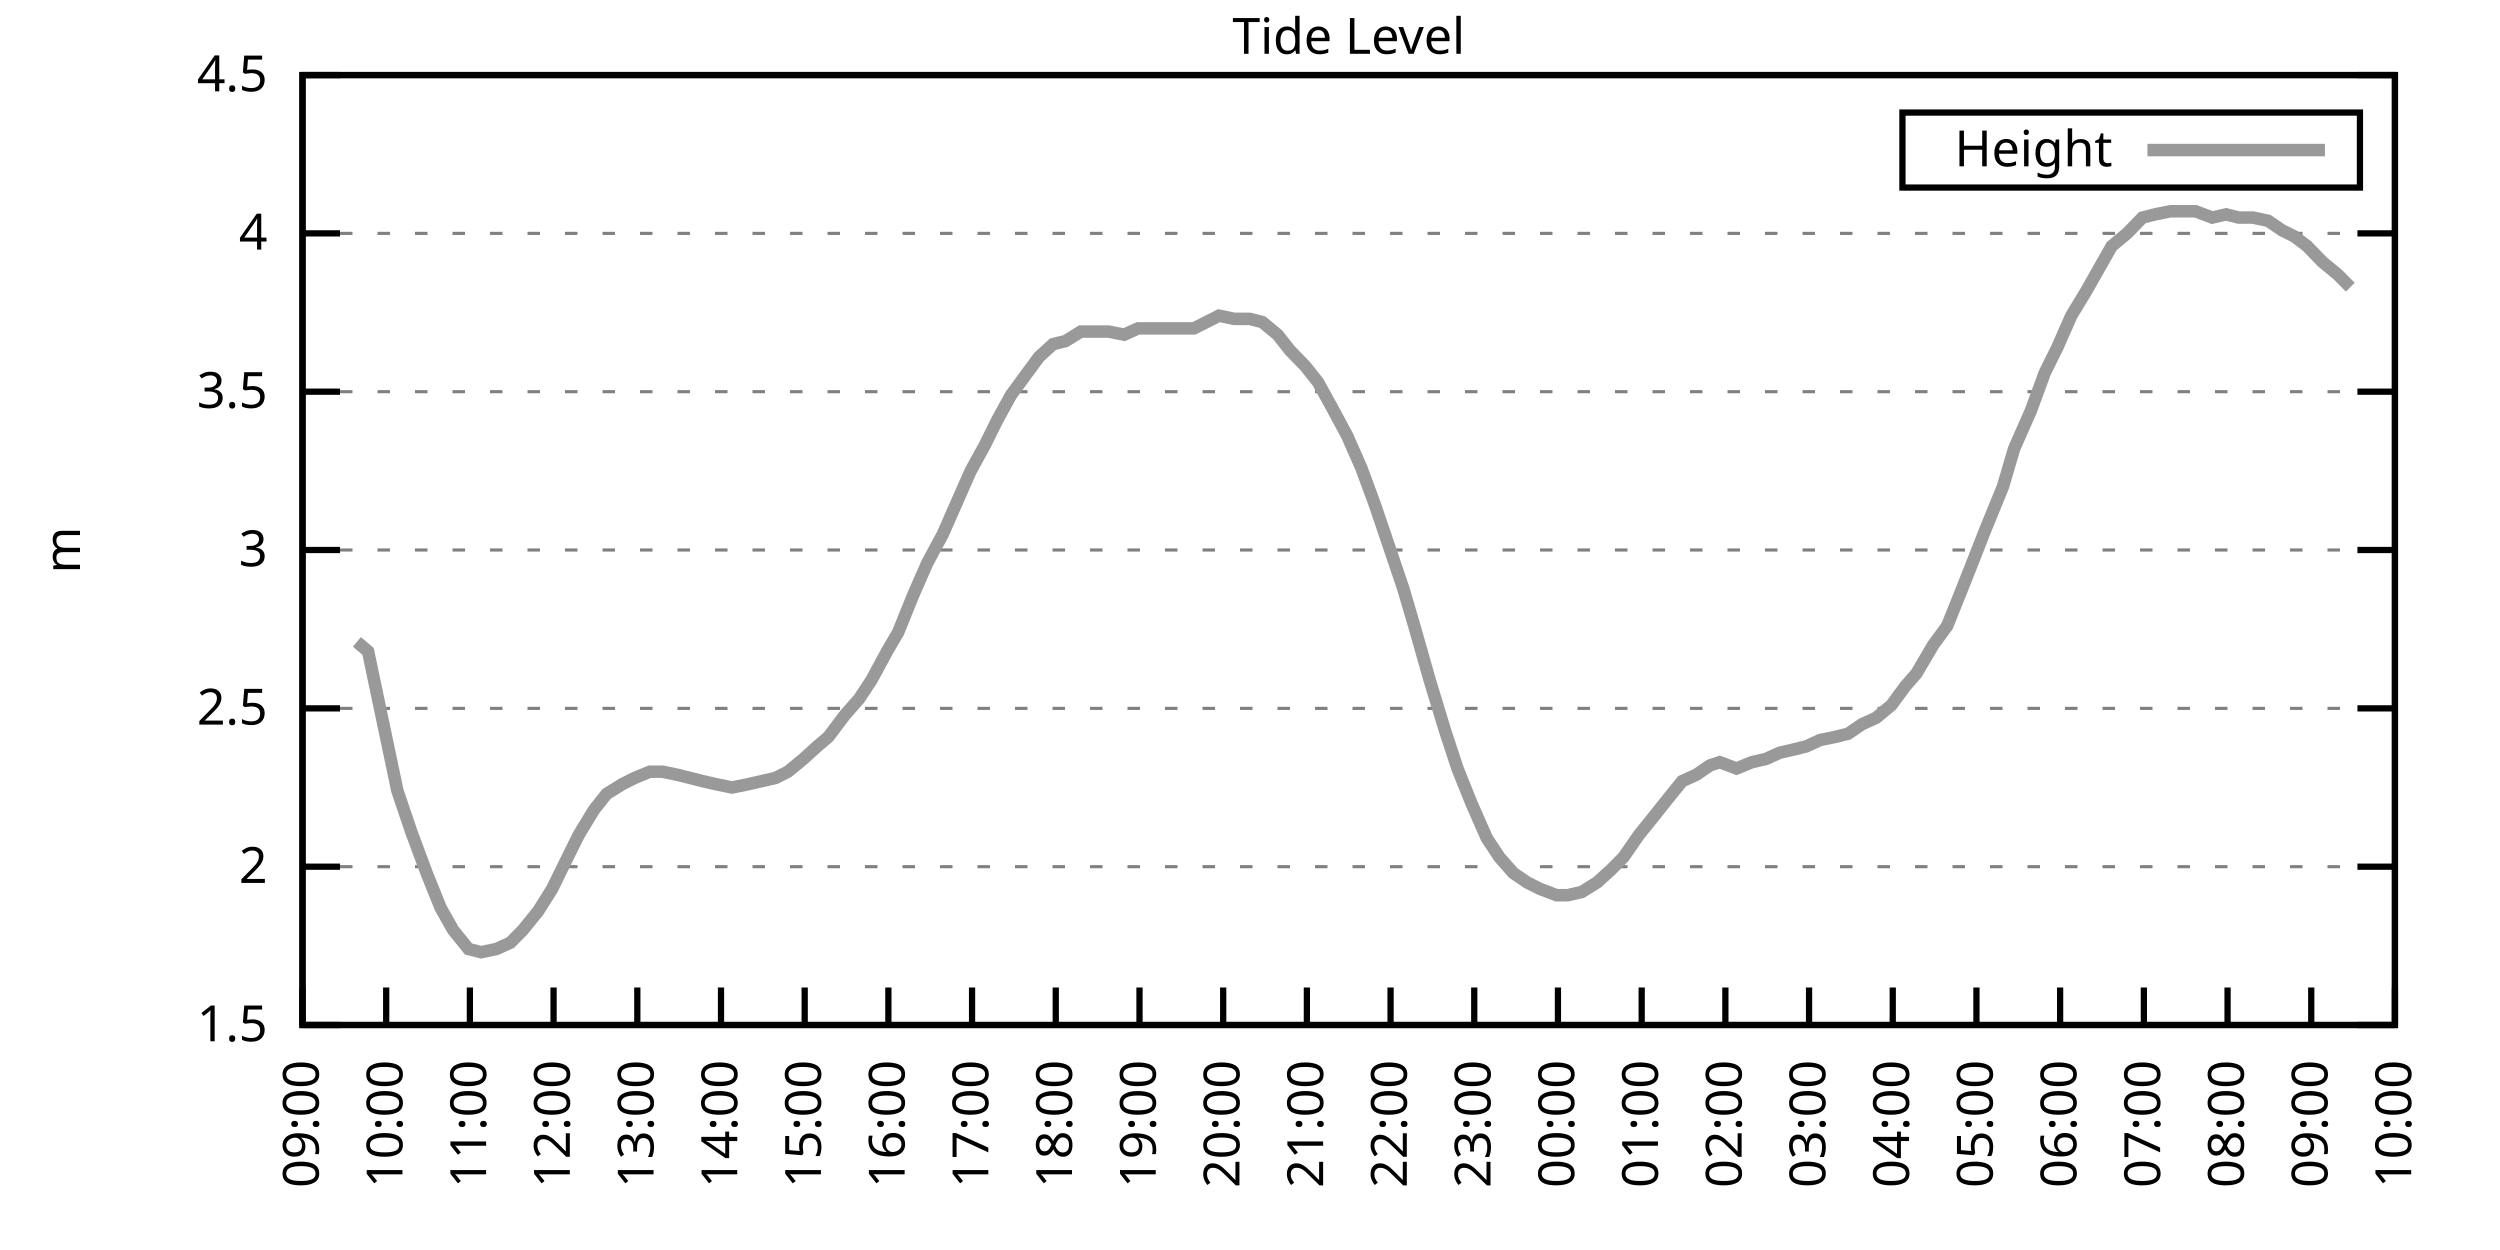
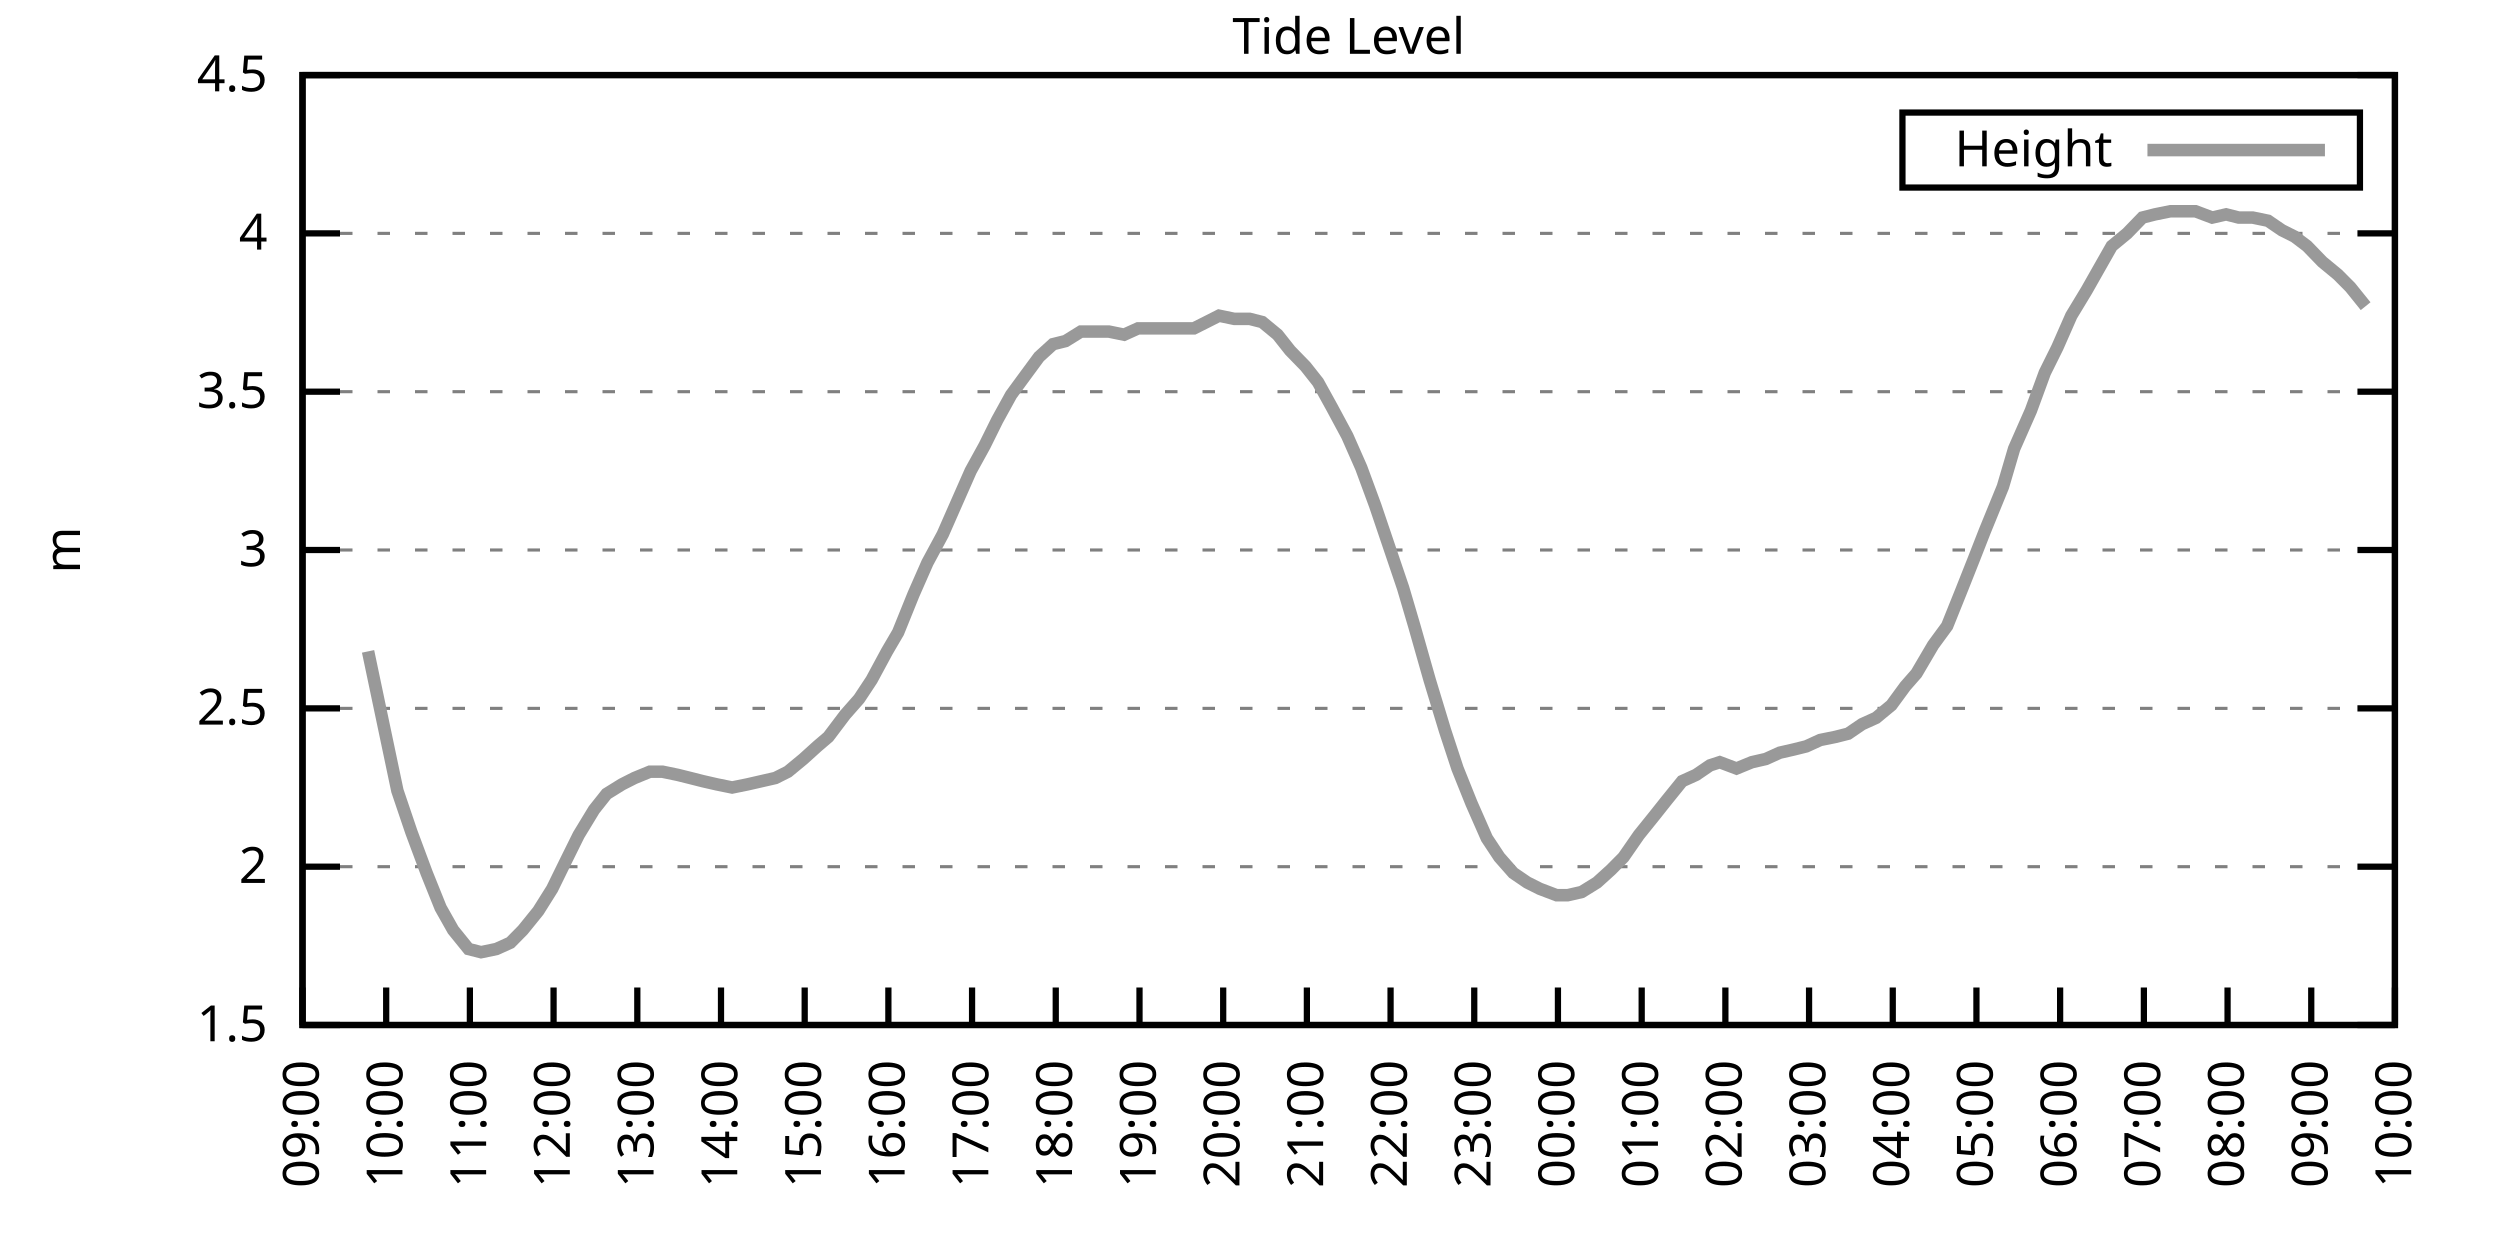
<svg xmlns="http://www.w3.org/2000/svg" xmlns:xlink="http://www.w3.org/1999/xlink" width="400" height="200" viewBox="0 0 400 200">
  <g id="gnuplot_canvas">
    <rect x="0" y="0" width="400" height="200" fill="none" />
    <defs>
      <circle id="gpDot" r="0.5" stroke-width="0.5" stroke="currentColor" />
      <path id="gpPt0" stroke-width="0.333" stroke="currentColor" d="M-1,0 h2 M0,-1 v2" />
      <path id="gpPt1" stroke-width="0.333" stroke="currentColor" d="M-1,-1 L1,1 M1,-1 L-1,1" />
      <path id="gpPt2" stroke-width="0.333" stroke="currentColor" d="M-1,0 L1,0 M0,-1 L0,1 M-1,-1 L1,1 M-1,1 L1,-1" />
      <rect id="gpPt3" stroke-width="0.333" stroke="currentColor" x="-1" y="-1" width="2" height="2" />
      <rect id="gpPt4" stroke-width="0.333" stroke="currentColor" fill="currentColor" x="-1" y="-1" width="2" height="2" />
      <circle id="gpPt5" stroke-width="0.333" stroke="currentColor" cx="0" cy="0" r="1" />
      <use xlink:href="#gpPt5" id="gpPt6" fill="currentColor" stroke="none" />
      <path id="gpPt7" stroke-width="0.333" stroke="currentColor" d="M0,-1.33 L-1.33,0.67 L1.33,0.67 z" />
      <use xlink:href="#gpPt7" id="gpPt8" fill="currentColor" stroke="none" />
      <use xlink:href="#gpPt7" id="gpPt9" stroke="currentColor" transform="rotate(180)" />
      <use xlink:href="#gpPt9" id="gpPt10" fill="currentColor" stroke="none" />
      <use xlink:href="#gpPt3" id="gpPt11" stroke="currentColor" transform="rotate(45)" />
      <use xlink:href="#gpPt11" id="gpPt12" fill="currentColor" stroke="none" />
      <path id="gpPt13" stroke-width="0.333" stroke="currentColor" d="M0,1.330 L1.265,0.411 L0.782,-1.067 L-0.782,-1.076 L-1.265,0.411 z" />
      <use xlink:href="#gpPt13" id="gpPt14" fill="currentColor" stroke="none" />
      <filter id="textbox" filterUnits="objectBoundingBox" x="0" y="0" height="1" width="1">
        <feFlood flood-color="white" flood-opacity="1" result="bgnd" />
        <feComposite in="SourceGraphic" in2="bgnd" operator="atop" />
      </filter>
      <filter id="greybox" filterUnits="objectBoundingBox" x="0" y="0" height="1" width="1">
        <feFlood flood-color="lightgrey" flood-opacity="1" result="grey" />
        <feComposite in="SourceGraphic" in2="grey" operator="atop" />
      </filter>
    </defs>
    <g fill="none" color="white" stroke="currentColor" stroke-width="1.00" stroke-linecap="butt" stroke-linejoin="miter">
</g>
    <g fill="none" color="black" stroke="currentColor" stroke-width="1.00" stroke-linecap="butt" stroke-linejoin="miter">
      <g stroke="none" shape-rendering="crispEdges">
        <polygon fill="rgb(255, 255, 255)" points="48.40,164.00 383.18,164.00 383.18,12.02 48.40,12.02 " />
      </g>
    </g>
    <g fill="none" color="black" stroke="currentColor" stroke-width="1.00" stroke-linecap="butt" stroke-linejoin="miter">
</g>
    <g fill="none" color="black" stroke="black" stroke-width="0.50" stroke-linecap="butt" stroke-linejoin="miter">
</g>
    <g fill="none" color="gray" stroke="currentColor" stroke-width="0.50" stroke-linecap="butt" stroke-linejoin="miter">
      <path stroke="gray" stroke-dasharray="2,4" class="gridline" d="M48.40,164.00 L383.19,164.00  " />
    </g>
    <g fill="none" color="gray" stroke="gray" stroke-width="1.00" stroke-linecap="butt" stroke-linejoin="miter">
</g>
    <g fill="none" color="black" stroke="currentColor" stroke-width="1.00" stroke-linecap="butt" stroke-linejoin="miter">
      <path stroke="black" d="M48.40,164.00 L54.40,164.00 M383.19,164.00 L377.19,164.00  " />
      <g transform="translate(42.80,166.60)" stroke="none" fill="black" font-family="Sans" font-size="8.00" text-anchor="end">
        <text>
          <tspan font-family="Sans"> 1.5</tspan>
        </text>
      </g>
    </g>
    <g fill="none" color="black" stroke="currentColor" stroke-width="1.00" stroke-linecap="butt" stroke-linejoin="miter">
</g>
    <g fill="none" color="black" stroke="black" stroke-width="0.50" stroke-linecap="butt" stroke-linejoin="miter">
</g>
    <g fill="none" color="gray" stroke="currentColor" stroke-width="0.50" stroke-linecap="butt" stroke-linejoin="miter">
      <path stroke="gray" stroke-dasharray="2,4" class="gridline" d="M48.40,138.67 L383.19,138.67  " />
    </g>
    <g fill="none" color="gray" stroke="gray" stroke-width="1.00" stroke-linecap="butt" stroke-linejoin="miter">
</g>
    <g fill="none" color="black" stroke="currentColor" stroke-width="1.00" stroke-linecap="butt" stroke-linejoin="miter">
      <path stroke="black" d="M48.40,138.67 L54.40,138.67 M383.19,138.67 L377.19,138.67  " />
      <g transform="translate(42.80,141.27)" stroke="none" fill="black" font-family="Sans" font-size="8.00" text-anchor="end">
        <text>
          <tspan font-family="Sans"> 2</tspan>
        </text>
      </g>
    </g>
    <g fill="none" color="black" stroke="currentColor" stroke-width="1.00" stroke-linecap="butt" stroke-linejoin="miter">
</g>
    <g fill="none" color="black" stroke="black" stroke-width="0.50" stroke-linecap="butt" stroke-linejoin="miter">
</g>
    <g fill="none" color="gray" stroke="currentColor" stroke-width="0.50" stroke-linecap="butt" stroke-linejoin="miter">
      <path stroke="gray" stroke-dasharray="2,4" class="gridline" d="M48.40,113.34 L383.19,113.34  " />
    </g>
    <g fill="none" color="gray" stroke="gray" stroke-width="1.00" stroke-linecap="butt" stroke-linejoin="miter">
</g>
    <g fill="none" color="black" stroke="currentColor" stroke-width="1.00" stroke-linecap="butt" stroke-linejoin="miter">
      <path stroke="black" d="M48.40,113.34 L54.40,113.34 M383.19,113.34 L377.19,113.34  " />
      <g transform="translate(42.80,115.94)" stroke="none" fill="black" font-family="Sans" font-size="8.00" text-anchor="end">
        <text>
          <tspan font-family="Sans"> 2.5</tspan>
        </text>
      </g>
    </g>
    <g fill="none" color="black" stroke="currentColor" stroke-width="1.00" stroke-linecap="butt" stroke-linejoin="miter">
</g>
    <g fill="none" color="black" stroke="black" stroke-width="0.50" stroke-linecap="butt" stroke-linejoin="miter">
</g>
    <g fill="none" color="gray" stroke="currentColor" stroke-width="0.50" stroke-linecap="butt" stroke-linejoin="miter">
      <path stroke="gray" stroke-dasharray="2,4" class="gridline" d="M48.40,88.00 L383.19,88.00  " />
    </g>
    <g fill="none" color="gray" stroke="gray" stroke-width="1.00" stroke-linecap="butt" stroke-linejoin="miter">
</g>
    <g fill="none" color="black" stroke="currentColor" stroke-width="1.00" stroke-linecap="butt" stroke-linejoin="miter">
      <path stroke="black" d="M48.40,88.00 L54.40,88.00 M383.19,88.00 L377.19,88.00  " />
      <g transform="translate(42.80,90.60)" stroke="none" fill="black" font-family="Sans" font-size="8.00" text-anchor="end">
        <text>
          <tspan font-family="Sans"> 3</tspan>
        </text>
      </g>
    </g>
    <g fill="none" color="black" stroke="currentColor" stroke-width="1.00" stroke-linecap="butt" stroke-linejoin="miter">
</g>
    <g fill="none" color="black" stroke="black" stroke-width="0.50" stroke-linecap="butt" stroke-linejoin="miter">
</g>
    <g fill="none" color="gray" stroke="currentColor" stroke-width="0.50" stroke-linecap="butt" stroke-linejoin="miter">
      <path stroke="gray" stroke-dasharray="2,4" class="gridline" d="M48.40,62.67 L383.19,62.67  " />
    </g>
    <g fill="none" color="gray" stroke="gray" stroke-width="1.00" stroke-linecap="butt" stroke-linejoin="miter">
</g>
    <g fill="none" color="black" stroke="currentColor" stroke-width="1.00" stroke-linecap="butt" stroke-linejoin="miter">
      <path stroke="black" d="M48.40,62.67 L54.40,62.67 M383.19,62.67 L377.19,62.67  " />
      <g transform="translate(42.80,65.27)" stroke="none" fill="black" font-family="Sans" font-size="8.00" text-anchor="end">
        <text>
          <tspan font-family="Sans"> 3.5</tspan>
        </text>
      </g>
    </g>
    <g fill="none" color="black" stroke="currentColor" stroke-width="1.00" stroke-linecap="butt" stroke-linejoin="miter">
</g>
    <g fill="none" color="black" stroke="black" stroke-width="0.50" stroke-linecap="butt" stroke-linejoin="miter">
</g>
    <g fill="none" color="gray" stroke="currentColor" stroke-width="0.50" stroke-linecap="butt" stroke-linejoin="miter">
      <path stroke="gray" stroke-dasharray="2,4" class="gridline" d="M48.40,37.34 L383.19,37.34  " />
    </g>
    <g fill="none" color="gray" stroke="gray" stroke-width="1.00" stroke-linecap="butt" stroke-linejoin="miter">
</g>
    <g fill="none" color="black" stroke="currentColor" stroke-width="1.00" stroke-linecap="butt" stroke-linejoin="miter">
      <path stroke="black" d="M48.40,37.34 L54.40,37.34 M383.19,37.34 L377.19,37.34  " />
      <g transform="translate(42.80,39.94)" stroke="none" fill="black" font-family="Sans" font-size="8.00" text-anchor="end">
        <text>
          <tspan font-family="Sans"> 4</tspan>
        </text>
      </g>
    </g>
    <g fill="none" color="black" stroke="currentColor" stroke-width="1.00" stroke-linecap="butt" stroke-linejoin="miter">
</g>
    <g fill="none" color="black" stroke="black" stroke-width="0.50" stroke-linecap="butt" stroke-linejoin="miter">
</g>
    <g fill="none" color="gray" stroke="currentColor" stroke-width="0.50" stroke-linecap="butt" stroke-linejoin="miter">
      <path stroke="gray" stroke-dasharray="2,4" class="gridline" d="M48.40,12.01 L383.19,12.01  " />
    </g>
    <g fill="none" color="gray" stroke="gray" stroke-width="1.00" stroke-linecap="butt" stroke-linejoin="miter">
</g>
    <g fill="none" color="black" stroke="currentColor" stroke-width="1.00" stroke-linecap="butt" stroke-linejoin="miter">
      <path stroke="black" d="M48.40,12.01 L54.40,12.01 M383.19,12.01 L377.19,12.01  " />
      <g transform="translate(42.80,14.61)" stroke="none" fill="black" font-family="Sans" font-size="8.00" text-anchor="end">
        <text>
          <tspan font-family="Sans"> 4.5</tspan>
        </text>
      </g>
    </g>
    <g fill="none" color="black" stroke="currentColor" stroke-width="1.00" stroke-linecap="butt" stroke-linejoin="miter">
      <path stroke="black" d="M48.40,164.00 L48.40,158.00  " />
      <g transform="translate(51.00,169.60) rotate(270.00)" stroke="none" fill="black" font-family="Sans" font-size="8.00" text-anchor="end">
        <text>
          <tspan font-family="Sans">09:00</tspan>
        </text>
      </g>
    </g>
    <g fill="none" color="black" stroke="currentColor" stroke-width="1.00" stroke-linecap="butt" stroke-linejoin="miter">
      <path stroke="black" d="M61.79,164.00 L61.79,158.00  " />
      <g transform="translate(64.39,169.60) rotate(270.00)" stroke="none" fill="black" font-family="Sans" font-size="8.00" text-anchor="end">
        <text>
          <tspan font-family="Sans">10:00</tspan>
        </text>
      </g>
    </g>
    <g fill="none" color="black" stroke="currentColor" stroke-width="1.00" stroke-linecap="butt" stroke-linejoin="miter">
      <path stroke="black" d="M75.18,164.00 L75.18,158.00  " />
      <g transform="translate(77.78,169.60) rotate(270.00)" stroke="none" fill="black" font-family="Sans" font-size="8.00" text-anchor="end">
        <text>
          <tspan font-family="Sans">11:00</tspan>
        </text>
      </g>
    </g>
    <g fill="none" color="black" stroke="currentColor" stroke-width="1.00" stroke-linecap="butt" stroke-linejoin="miter">
      <path stroke="black" d="M88.57,164.00 L88.57,158.00  " />
      <g transform="translate(91.17,169.60) rotate(270.00)" stroke="none" fill="black" font-family="Sans" font-size="8.00" text-anchor="end">
        <text>
          <tspan font-family="Sans">12:00</tspan>
        </text>
      </g>
    </g>
    <g fill="none" color="black" stroke="currentColor" stroke-width="1.00" stroke-linecap="butt" stroke-linejoin="miter">
      <path stroke="black" d="M101.97,164.00 L101.97,158.00  " />
      <g transform="translate(104.57,169.60) rotate(270.00)" stroke="none" fill="black" font-family="Sans" font-size="8.00" text-anchor="end">
        <text>
          <tspan font-family="Sans">13:00</tspan>
        </text>
      </g>
    </g>
    <g fill="none" color="black" stroke="currentColor" stroke-width="1.00" stroke-linecap="butt" stroke-linejoin="miter">
      <path stroke="black" d="M115.36,164.00 L115.36,158.00  " />
      <g transform="translate(117.96,169.60) rotate(270.00)" stroke="none" fill="black" font-family="Sans" font-size="8.00" text-anchor="end">
        <text>
          <tspan font-family="Sans">14:00</tspan>
        </text>
      </g>
    </g>
    <g fill="none" color="black" stroke="currentColor" stroke-width="1.00" stroke-linecap="butt" stroke-linejoin="miter">
      <path stroke="black" d="M128.75,164.00 L128.75,158.00  " />
      <g transform="translate(131.35,169.60) rotate(270.00)" stroke="none" fill="black" font-family="Sans" font-size="8.00" text-anchor="end">
        <text>
          <tspan font-family="Sans">15:00</tspan>
        </text>
      </g>
    </g>
    <g fill="none" color="black" stroke="currentColor" stroke-width="1.00" stroke-linecap="butt" stroke-linejoin="miter">
      <path stroke="black" d="M142.14,164.00 L142.14,158.00  " />
      <g transform="translate(144.74,169.60) rotate(270.00)" stroke="none" fill="black" font-family="Sans" font-size="8.00" text-anchor="end">
        <text>
          <tspan font-family="Sans">16:00</tspan>
        </text>
      </g>
    </g>
    <g fill="none" color="black" stroke="currentColor" stroke-width="1.00" stroke-linecap="butt" stroke-linejoin="miter">
      <path stroke="black" d="M155.53,164.00 L155.53,158.00  " />
      <g transform="translate(158.13,169.60) rotate(270.00)" stroke="none" fill="black" font-family="Sans" font-size="8.00" text-anchor="end">
        <text>
          <tspan font-family="Sans">17:00</tspan>
        </text>
      </g>
    </g>
    <g fill="none" color="black" stroke="currentColor" stroke-width="1.00" stroke-linecap="butt" stroke-linejoin="miter">
      <path stroke="black" d="M168.92,164.00 L168.92,158.00  " />
      <g transform="translate(171.52,169.60) rotate(270.00)" stroke="none" fill="black" font-family="Sans" font-size="8.00" text-anchor="end">
        <text>
          <tspan font-family="Sans">18:00</tspan>
        </text>
      </g>
    </g>
    <g fill="none" color="black" stroke="currentColor" stroke-width="1.00" stroke-linecap="butt" stroke-linejoin="miter">
      <path stroke="black" d="M182.32,164.00 L182.32,158.00  " />
      <g transform="translate(184.92,169.60) rotate(270.00)" stroke="none" fill="black" font-family="Sans" font-size="8.00" text-anchor="end">
        <text>
          <tspan font-family="Sans">19:00</tspan>
        </text>
      </g>
    </g>
    <g fill="none" color="black" stroke="currentColor" stroke-width="1.00" stroke-linecap="butt" stroke-linejoin="miter">
      <path stroke="black" d="M195.71,164.00 L195.71,158.00  " />
      <g transform="translate(198.31,169.60) rotate(270.00)" stroke="none" fill="black" font-family="Sans" font-size="8.00" text-anchor="end">
        <text>
          <tspan font-family="Sans">20:00</tspan>
        </text>
      </g>
    </g>
    <g fill="none" color="black" stroke="currentColor" stroke-width="1.00" stroke-linecap="butt" stroke-linejoin="miter">
      <path stroke="black" d="M209.10,164.00 L209.10,158.00  " />
      <g transform="translate(211.70,169.60) rotate(270.00)" stroke="none" fill="black" font-family="Sans" font-size="8.00" text-anchor="end">
        <text>
          <tspan font-family="Sans">21:00</tspan>
        </text>
      </g>
    </g>
    <g fill="none" color="black" stroke="currentColor" stroke-width="1.00" stroke-linecap="butt" stroke-linejoin="miter">
      <path stroke="black" d="M222.49,164.00 L222.49,158.00  " />
      <g transform="translate(225.09,169.60) rotate(270.00)" stroke="none" fill="black" font-family="Sans" font-size="8.00" text-anchor="end">
        <text>
          <tspan font-family="Sans">22:00</tspan>
        </text>
      </g>
    </g>
    <g fill="none" color="black" stroke="currentColor" stroke-width="1.00" stroke-linecap="butt" stroke-linejoin="miter">
      <path stroke="black" d="M235.88,164.00 L235.88,158.00  " />
      <g transform="translate(238.48,169.60) rotate(270.00)" stroke="none" fill="black" font-family="Sans" font-size="8.00" text-anchor="end">
        <text>
          <tspan font-family="Sans">23:00</tspan>
        </text>
      </g>
    </g>
    <g fill="none" color="black" stroke="currentColor" stroke-width="1.00" stroke-linecap="butt" stroke-linejoin="miter">
      <path stroke="black" d="M249.27,164.00 L249.27,158.00  " />
      <g transform="translate(251.87,169.60) rotate(270.00)" stroke="none" fill="black" font-family="Sans" font-size="8.00" text-anchor="end">
        <text>
          <tspan font-family="Sans">00:00</tspan>
        </text>
      </g>
    </g>
    <g fill="none" color="black" stroke="currentColor" stroke-width="1.00" stroke-linecap="butt" stroke-linejoin="miter">
      <path stroke="black" d="M262.67,164.00 L262.67,158.00  " />
      <g transform="translate(265.27,169.60) rotate(270.00)" stroke="none" fill="black" font-family="Sans" font-size="8.00" text-anchor="end">
        <text>
          <tspan font-family="Sans">01:00</tspan>
        </text>
      </g>
    </g>
    <g fill="none" color="black" stroke="currentColor" stroke-width="1.00" stroke-linecap="butt" stroke-linejoin="miter">
      <path stroke="black" d="M276.06,164.00 L276.06,158.00  " />
      <g transform="translate(278.66,169.60) rotate(270.00)" stroke="none" fill="black" font-family="Sans" font-size="8.00" text-anchor="end">
        <text>
          <tspan font-family="Sans">02:00</tspan>
        </text>
      </g>
    </g>
    <g fill="none" color="black" stroke="currentColor" stroke-width="1.00" stroke-linecap="butt" stroke-linejoin="miter">
      <path stroke="black" d="M289.45,164.00 L289.45,158.00  " />
      <g transform="translate(292.05,169.60) rotate(270.00)" stroke="none" fill="black" font-family="Sans" font-size="8.00" text-anchor="end">
        <text>
          <tspan font-family="Sans">03:00</tspan>
        </text>
      </g>
    </g>
    <g fill="none" color="black" stroke="currentColor" stroke-width="1.00" stroke-linecap="butt" stroke-linejoin="miter">
      <path stroke="black" d="M302.84,164.00 L302.84,158.00  " />
      <g transform="translate(305.44,169.60) rotate(270.00)" stroke="none" fill="black" font-family="Sans" font-size="8.00" text-anchor="end">
        <text>
          <tspan font-family="Sans">04:00</tspan>
        </text>
      </g>
    </g>
    <g fill="none" color="black" stroke="currentColor" stroke-width="1.00" stroke-linecap="butt" stroke-linejoin="miter">
      <path stroke="black" d="M316.23,164.00 L316.23,158.00  " />
      <g transform="translate(318.83,169.60) rotate(270.00)" stroke="none" fill="black" font-family="Sans" font-size="8.00" text-anchor="end">
        <text>
          <tspan font-family="Sans">05:00</tspan>
        </text>
      </g>
    </g>
    <g fill="none" color="black" stroke="currentColor" stroke-width="1.00" stroke-linecap="butt" stroke-linejoin="miter">
      <path stroke="black" d="M329.62,164.00 L329.62,158.00  " />
      <g transform="translate(332.22,169.60) rotate(270.00)" stroke="none" fill="black" font-family="Sans" font-size="8.00" text-anchor="end">
        <text>
          <tspan font-family="Sans">06:00</tspan>
        </text>
      </g>
    </g>
    <g fill="none" color="black" stroke="currentColor" stroke-width="1.00" stroke-linecap="butt" stroke-linejoin="miter">
      <path stroke="black" d="M343.02,164.00 L343.02,158.00  " />
      <g transform="translate(345.62,169.60) rotate(270.00)" stroke="none" fill="black" font-family="Sans" font-size="8.00" text-anchor="end">
        <text>
          <tspan font-family="Sans">07:00</tspan>
        </text>
      </g>
    </g>
    <g fill="none" color="black" stroke="currentColor" stroke-width="1.00" stroke-linecap="butt" stroke-linejoin="miter">
      <path stroke="black" d="M356.41,164.00 L356.41,158.00  " />
      <g transform="translate(359.01,169.60) rotate(270.00)" stroke="none" fill="black" font-family="Sans" font-size="8.00" text-anchor="end">
        <text>
          <tspan font-family="Sans">08:00</tspan>
        </text>
      </g>
    </g>
    <g fill="none" color="black" stroke="currentColor" stroke-width="1.00" stroke-linecap="butt" stroke-linejoin="miter">
      <path stroke="black" d="M369.80,164.00 L369.80,158.00  " />
      <g transform="translate(372.40,169.60) rotate(270.00)" stroke="none" fill="black" font-family="Sans" font-size="8.00" text-anchor="end">
        <text>
          <tspan font-family="Sans">09:00</tspan>
        </text>
      </g>
    </g>
    <g fill="none" color="black" stroke="currentColor" stroke-width="1.00" stroke-linecap="butt" stroke-linejoin="miter">
      <path stroke="black" d="M383.19,164.00 L383.19,158.00  " />
      <g transform="translate(385.79,169.60) rotate(270.00)" stroke="none" fill="black" font-family="Sans" font-size="8.00" text-anchor="end">
        <text>
          <tspan font-family="Sans">10:00</tspan>
        </text>
      </g>
    </g>
    <g fill="none" color="black" stroke="currentColor" stroke-width="1.00" stroke-linecap="butt" stroke-linejoin="miter">
</g>
    <g fill="none" color="black" stroke="currentColor" stroke-width="1.00" stroke-linecap="butt" stroke-linejoin="miter">
      <path stroke="black" d="M48.40,12.01 L48.40,164.00 L383.19,164.00 L383.19,12.01 L48.40,12.01 Z  " />
    </g>
    <g fill="none" color="black" stroke="currentColor" stroke-width="1.00" stroke-linecap="butt" stroke-linejoin="miter">
</g>
    <g fill="none" color="black" stroke="currentColor" stroke-width="1.00" stroke-linecap="butt" stroke-linejoin="miter">
      <path stroke="black" d="M304.39,30.01 L304.39,18.01 L377.59,18.01 L377.59,30.01 L304.39,30.01 Z  " />
    </g>
    <g id="Tide_level_plot_1">
      <g fill="none" color="white" stroke="black" stroke-width="2.00" stroke-linecap="butt" stroke-linejoin="miter">
</g>
      <g fill="none" color="black" stroke="currentColor" stroke-width="2.00" stroke-linecap="butt" stroke-linejoin="miter">
        <g transform="translate(337.99,26.61)" stroke="none" fill="black" font-family="Sans" font-size="8.00" text-anchor="end">
          <text>
            <tspan font-family="Sans">Height</tspan>
          </text>
        </g>
      </g>
      <g fill="none" color="black" stroke="currentColor" stroke-width="2.00" stroke-linecap="butt" stroke-linejoin="miter">
-         <path stroke="rgb(153, 153, 153)" d="M343.59,24.01 L371.99,24.01 M57.10,102.70 L58.89,104.22 L63.58,126.51 L65.81,133.10 L68.26,139.68 L70.50,145.25   L72.50,148.80 L74.96,151.84 L76.97,152.35 L79.42,151.84 L81.66,150.83 L83.66,148.80 L86.12,145.76 L88.35,142.21   L90.58,137.66 L92.59,133.60 L95.05,129.55 L97.06,127.02 L99.51,125.50 L101.52,124.48 L103.98,123.47 L105.98,123.47   L108.44,123.98 L110.45,124.48 L112.46,124.99 L114.69,125.50 L117.14,126.00 L119.60,125.50 L121.83,124.99 L124.06,124.48   L126.07,123.47 L128.53,121.44 L130.76,119.42 L132.54,117.90 L135.22,114.35 L137.45,111.82 L139.46,108.78 L141.92,104.22   L143.70,101.18 L146.16,95.10 L148.39,90.03 L150.85,85.47 L152.63,81.42 L155.31,75.34 L157.54,71.29 L159.55,67.23   L161.78,63.18 L164.01,60.14 L166.25,57.10 L168.48,55.07 L170.49,54.57 L172.94,53.05 L174.95,53.05 L177.41,53.05   L179.86,53.55 L182.09,52.54 L184.32,52.54 L186.33,52.54 L188.57,52.54 L191.02,52.54 L193.03,51.53 L195.04,50.51   L197.49,51.02 L199.95,51.02 L201.96,51.53 L204.41,53.55 L206.42,56.09 L208.88,58.62 L210.88,61.15 L213.12,65.21   L215.57,69.77 L217.80,74.83 L220.04,80.91 L222.27,87.50 L224.50,94.08 L226.29,100.16 L228.74,108.78 L231.20,116.88   L233.20,122.96 L235.44,128.54 L237.89,134.11 L239.90,137.15 L242.13,139.68 L244.36,141.20 L246.37,142.21 L249.05,143.23   L250.84,143.23 L253.07,142.72 L255.52,141.20 L257.76,139.17 L259.76,137.15 L262.22,133.60 L264.67,130.56 L266.68,128.03   L269.14,124.99 L271.37,123.98 L273.60,122.46 L275.16,121.95 L277.84,122.96 L280.30,121.95 L282.53,121.44 L284.76,120.43   L286.99,119.92 L289.00,119.42 L291.23,118.40 L293.69,117.90 L295.70,117.39 L297.93,115.87 L300.16,114.86 L302.62,112.83   L304.85,109.79 L306.63,107.76 L309.31,103.20 L311.54,100.16 L313.78,94.59 L315.79,89.52 L317.57,84.97 L320.47,77.87   L322.26,71.79 L324.94,65.71 L327.17,59.63 L329.18,55.58 L331.41,50.51 L333.86,46.46 L335.87,42.91 L337.88,39.37   L340.34,37.34 L342.79,34.81 L344.80,34.30 L347.26,33.80 L349.49,33.80 L351.27,33.80 L353.95,34.81 L356.18,34.30   L358.19,34.81 L360.42,34.81 L362.88,35.32 L365.11,36.84 L367.12,37.85 L369.13,39.37 L371.58,41.90 L374.04,43.93   L376.05,45.95  " />
+         <path stroke="rgb(153, 153, 153)" d="M343.59,24.01 L371.99,24.01 M58.89,104.22 L63.58,126.51 L65.81,133.10 L68.26,139.68 L70.50,145.25 L72.50,148.80   L74.96,151.84 L76.97,152.35 L79.42,151.84 L81.66,150.83 L83.66,148.80 L86.12,145.76 L88.35,142.21 L90.58,137.66   L92.59,133.60 L95.05,129.55 L97.06,127.02 L99.51,125.50 L101.52,124.48 L103.98,123.47 L105.98,123.47 L108.44,123.98   L110.45,124.48 L112.46,124.99 L114.69,125.50 L117.14,126.00 L119.60,125.50 L121.83,124.99 L124.06,124.48 L126.07,123.47   L128.53,121.44 L130.76,119.42 L132.54,117.90 L135.22,114.35 L137.45,111.82 L139.46,108.78 L141.92,104.22 L143.70,101.18   L146.16,95.10 L148.39,90.03 L150.85,85.47 L152.63,81.42 L155.31,75.34 L157.54,71.29 L159.55,67.23 L161.78,63.18   L164.01,60.14 L166.25,57.10 L168.48,55.07 L170.49,54.57 L172.94,53.05 L174.95,53.05 L177.41,53.05 L179.86,53.55   L182.09,52.54 L184.32,52.54 L186.33,52.54 L188.57,52.54 L191.02,52.54 L193.03,51.53 L195.04,50.51 L197.49,51.02   L199.95,51.02 L201.96,51.53 L204.41,53.55 L206.42,56.09 L208.88,58.62 L210.88,61.15 L213.12,65.21 L215.57,69.77   L217.80,74.83 L220.04,80.91 L222.27,87.50 L224.50,94.08 L226.29,100.16 L228.74,108.78 L231.20,116.88 L233.20,122.96   L235.44,128.54 L237.89,134.11 L239.90,137.15 L242.13,139.68 L244.36,141.20 L246.37,142.21 L249.05,143.23 L250.84,143.23   L253.07,142.72 L255.52,141.20 L257.76,139.17 L259.76,137.15 L262.22,133.60 L264.67,130.56 L266.68,128.03 L269.14,124.99   L271.37,123.98 L273.60,122.46 L275.16,121.95 L277.84,122.96 L280.30,121.95 L282.53,121.44 L284.76,120.43 L286.99,119.92   L289.00,119.42 L291.23,118.40 L293.69,117.90 L295.70,117.39 L297.93,115.87 L300.16,114.86 L302.62,112.83 L304.85,109.79   L306.63,107.76 L309.31,103.20 L311.54,100.16 L313.78,94.59 L315.79,89.52 L317.57,84.97 L320.47,77.87 L322.26,71.79   L324.94,65.71 L327.17,59.63 L329.18,55.58 L331.41,50.51 L333.86,46.46 L335.87,42.91 L337.88,39.37 L340.34,37.34   L342.79,34.81 L344.80,34.30 L347.26,33.80 L349.49,33.80 L351.27,33.80 L353.95,34.81 L356.18,34.30 L358.19,34.81   L360.42,34.81 L362.88,35.32 L365.11,36.84 L367.12,37.85 L369.13,39.37 L371.58,41.90 L374.04,43.93 L376.05,45.95   L378.50,48.99  " />
      </g>
    </g>
    <g fill="none" color="black" stroke="currentColor" stroke-width="2.00" stroke-linecap="butt" stroke-linejoin="miter">
</g>
    <g fill="none" color="black" stroke="black" stroke-width="1.00" stroke-linecap="butt" stroke-linejoin="miter">
</g>
    <g fill="none" color="black" stroke="currentColor" stroke-width="1.00" stroke-linecap="butt" stroke-linejoin="miter">
      <path stroke="black" d="M48.40,12.01 L48.40,164.00 L383.19,164.00 L383.19,12.01 L48.40,12.01 Z  " />
      <g transform="translate(12.80,88.01) rotate(270.00)" stroke="none" fill="black" font-family="Sans" font-size="8.00" text-anchor="middle">
        <text>
          <tspan font-family="Sans">m</tspan>
        </text>
      </g>
    </g>
    <g fill="none" color="black" stroke="currentColor" stroke-width="1.00" stroke-linecap="butt" stroke-linejoin="miter">
</g>
    <g fill="none" color="black" stroke="currentColor" stroke-width="1.00" stroke-linecap="butt" stroke-linejoin="miter">
      <g transform="translate(215.79,8.61)" stroke="none" fill="black" font-family="Sans" font-size="8.00" text-anchor="middle">
        <text>
          <tspan font-family="Sans">Tide Level</tspan>
        </text>
      </g>
    </g>
    <g fill="none" color="black" stroke="currentColor" stroke-width="1.00" stroke-linecap="butt" stroke-linejoin="miter">
</g>
  </g>
</svg>
